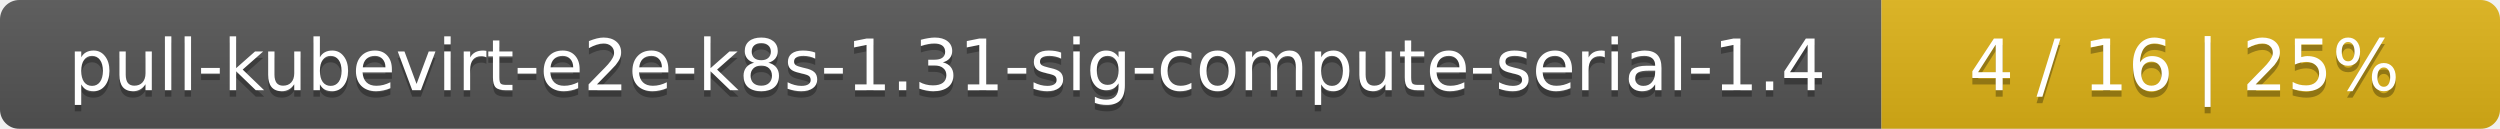
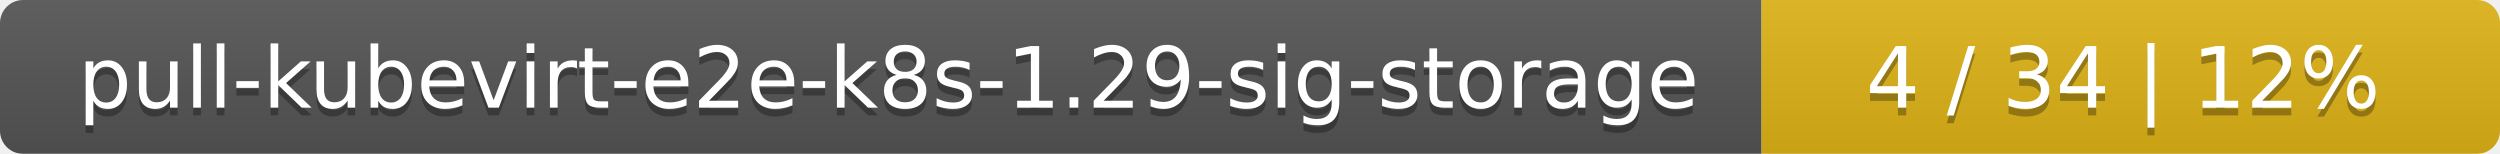
- <svg xmlns="http://www.w3.org/2000/svg" width="388" height="20">
+ <svg xmlns="http://www.w3.org/2000/svg" width="325" height="20">
  <linearGradient id="smooth" x2="0" y2="100%">
    <stop offset="0" stop-color="#bbb" stop-opacity=".1" />
    <stop offset="1" stop-opacity=".1" />
  </linearGradient>
  <mask id="round">
-     <rect width="388" height="20" rx="3" fill="#fff" />
+     <rect width="325" height="20" rx="3" fill="#fff" />
  </mask>
  <g mask="url(#round)">
-     <rect width="292" height="20" fill="#555" />
-     <rect x="292" width="96" height="20" fill="#dfb317" />
-     <rect width="388" height="20" fill="url(#smooth)" />
+     <rect width="229" height="20" fill="#555" />
+     <rect x="229" width="96" height="20" fill="#dfb317" />
+     <rect width="325" height="20" fill="url(#smooth)" />
  </g>
  <g fill="#fff" text-anchor="middle" font-family="DejaVu Sans,Verdana,Geneva,sans-serif" font-size="11">
-     <text x="147" y="15" fill="#010101" fill-opacity=".3">pull-kubevirt-e2e-k8s-1.31-sig-compute-serial-1.4</text>
-     <text x="147" y="14">pull-kubevirt-e2e-k8s-1.31-sig-compute-serial-1.4</text>
-     <text x="339" y="15" fill="#010101" fill-opacity=".3">4 / 16    |    25%</text>
-     <text x="339" y="14">4 / 16    |    25%</text>
+     <text x="115.5" y="15" fill="#010101" fill-opacity=".3">pull-kubevirt-e2e-k8s-1.29-sig-storage</text>
+     <text x="115.5" y="14">pull-kubevirt-e2e-k8s-1.29-sig-storage</text>
+     <text x="276" y="15" fill="#010101" fill-opacity=".3">4 / 34    |    12%</text>
+     <text x="276" y="14">4 / 34    |    12%</text>
  </g>
</svg>
